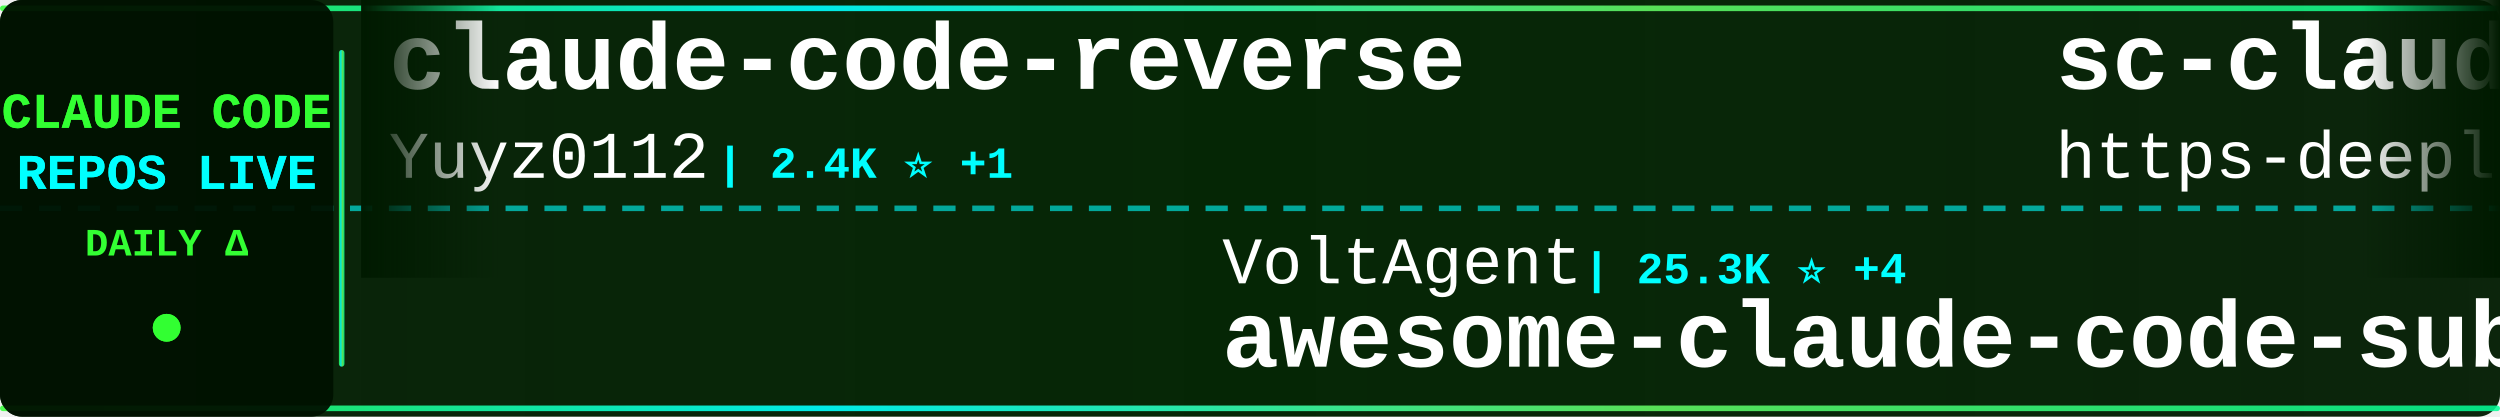
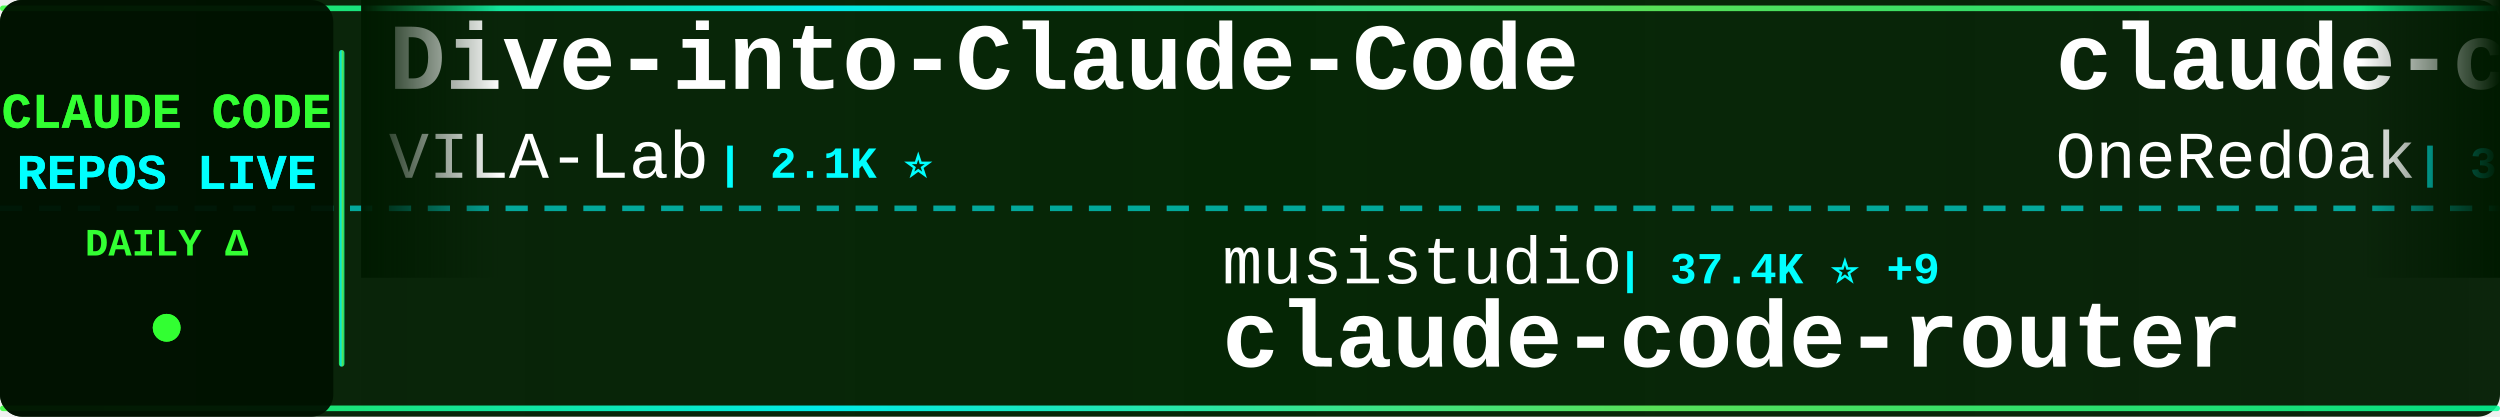
<svg xmlns="http://www.w3.org/2000/svg" width="900" height="150">
  <defs>
    <linearGradient id="tickerBg" x1="0%" y1="0%" x2="100%" y2="0%">
      <stop offset="0%" style="stop-color:#001a00;stop-opacity:0.95" />
      <stop offset="50%" style="stop-color:#002200;stop-opacity:0.98" />
      <stop offset="100%" style="stop-color:#001a00;stop-opacity:0.95" />
    </linearGradient>
    <linearGradient id="borderGrad" x1="0%" y1="0%" x2="100%" y2="0%">
      <stop offset="0%" style="stop-color:#33ff33;stop-opacity:0.85">
        <animate attributeName="stop-opacity" values="0.85;1;0.85" dur="2s" repeatCount="indefinite" />
      </stop>
      <stop offset="33%" style="stop-color:#00ffff;stop-opacity:0.9">
        <animate attributeName="stop-opacity" values="0.9;1;0.9" dur="2.2s" repeatCount="indefinite" />
      </stop>
      <stop offset="66%" style="stop-color:#66ff66;stop-opacity:0.85">
        <animate attributeName="stop-opacity" values="0.85;1;0.85" dur="1.8s" repeatCount="indefinite" />
      </stop>
      <stop offset="100%" style="stop-color:#00ff99;stop-opacity:0.85">
        <animate attributeName="stop-opacity" values="0.85;1;0.85" dur="2s" repeatCount="indefinite" />
      </stop>
    </linearGradient>
    <filter id="textGlow">
      <feGaussianBlur stdDeviation="0.1" result="coloredBlur" />
      <feMerge>
        <feMergeNode in="coloredBlur" />
        <feMergeNode in="SourceGraphic" />
      </feMerge>
    </filter>
    <filter id="metricGlow">
      <feGaussianBlur stdDeviation="0.2" result="coloredBlur" />
      <feMerge>
        <feMergeNode in="coloredBlur" />
        <feMergeNode in="SourceGraphic" />
      </feMerge>
    </filter>
    <linearGradient id="leftFade" x1="0%" y1="0%" x2="100%" y2="0%">
      <stop offset="0%" style="stop-color:#001a00;stop-opacity:1" />
      <stop offset="100%" style="stop-color:#001a00;stop-opacity:0" />
    </linearGradient>
    <linearGradient id="rightFade" x1="0%" y1="0%" x2="100%" y2="0%">
      <stop offset="0%" style="stop-color:#001a00;stop-opacity:0" />
      <stop offset="100%" style="stop-color:#001a00;stop-opacity:1" />
    </linearGradient>
  </defs>
  <rect width="900" height="150" fill="url(#tickerBg)" rx="8" />
  <rect x="0" y="2" width="900" height="2" fill="url(#borderGrad)" rx="1" />
  <rect x="0" y="146" width="900" height="2" fill="url(#borderGrad)" rx="1" />
  <line x1="0" y1="75" x2="900" y2="75" stroke="#00ffff" stroke-width="2" stroke-dasharray="8 6" opacity="0.6" />
  <rect x="0" y="0" width="120" height="150" fill="#001100" opacity="0.95" rx="8" />
  <text x="60" y="46" font-family="'Courier New', monospace" font-size="18" font-weight="bold" fill="#33ff33" text-anchor="middle" filter="url(#textGlow)">
    CLAUDE CODE
  </text>
  <text x="60" y="68" font-family="'Courier New', monospace" font-size="18" font-weight="bold" fill="#00ffff" text-anchor="middle" filter="url(#textGlow)">
    REPOS LIVE
  </text>
  <text x="60" y="92" font-family="'Courier New', monospace" font-size="14" font-weight="bold" fill="#33ff33" text-anchor="middle">
    DAILY Δ
  </text>
  <circle cx="60" cy="118" r="5" fill="#33ff33" filter="url(#metricGlow)">
    <animate attributeName="r" values="4;6;4" dur="1.5s" repeatCount="indefinite" />
    <animate attributeName="opacity" values="0.6;1;0.6" dur="1.5s" repeatCount="indefinite" />
  </circle>
  <rect x="122" y="18" width="2" height="114" fill="url(#borderGrad)" rx="1" />
  <clipPath id="tickerClip">
    <rect x="130" y="0" width="770" height="150" />
  </clipPath>
  <g clip-path="url(#tickerClip)">
    <g id="tickerItems">
      <animateTransform attributeName="transform" attributeType="XML" type="translate" from="0 0" to="-3000 0" dur="54s" repeatCount="indefinite" />
      <g transform="translate(0, 0)">
-         <text x="140" y="32" font-family="'Courier New', monospace" font-size="34" font-weight="bold" fill="#ffffff">claude-code-reverse</text>
-         <text x="140" y="64" font-family="'Courier New', monospace" font-size="24" font-weight="normal" fill="#ffffff" opacity="1.0">Yuyz0112</text>
-         <text x="258" y="64" font-family="'Courier New', monospace" font-size="16" font-weight="bold" fill="#00ffff"> | 2.4K ⭐ +1</text>
+         <text x="140" y="32" font-family="'Courier New', monospace" font-size="34" font-weight="bold" fill="#ffffff">Dive-into-Claude-Code</text>
+         <text x="140" y="64" font-family="'Courier New', monospace" font-size="24" font-weight="normal" fill="#ffffff" opacity="1.0">VILA-Lab</text>
+         <text x="258" y="64" font-family="'Courier New', monospace" font-size="16" font-weight="bold" fill="#00ffff"> | 2.1K ⭐</text>
      </g>
      <g transform="translate(300, 0)">
-         <text x="140" y="102" font-family="'Courier New', monospace" font-size="24" font-weight="normal" fill="#ffffff" opacity="1.0">VoltAgent</text>
-         <text x="270" y="102" font-family="'Courier New', monospace" font-size="16" font-weight="bold" fill="#00ffff"> | 25.3K ⭐ +4</text>
-         <text x="140" y="132" font-family="'Courier New', monospace" font-size="34" font-weight="bold" fill="#ffffff">awesome-claude-code-suba...</text>
+         <text x="140" y="102" font-family="'Courier New', monospace" font-size="24" font-weight="normal" fill="#ffffff" opacity="1.0">musistudio</text>
+         <text x="282" y="102" font-family="'Courier New', monospace" font-size="16" font-weight="bold" fill="#00ffff"> | 37.4K ⭐ +9</text>
+         <text x="140" y="132" font-family="'Courier New', monospace" font-size="34" font-weight="bold" fill="#ffffff">claude-code-router</text>
      </g>
      <g transform="translate(600, 0)">
-         <text x="140" y="32" font-family="'Courier New', monospace" font-size="34" font-weight="bold" fill="#ffffff">sc-claude-code-files</text>
-         <text x="140" y="64" font-family="'Courier New', monospace" font-size="24" font-weight="normal" fill="#ffffff" opacity="1.0">https-deeplearning-ai</text>
-         <text x="414" y="64" font-family="'Courier New', monospace" font-size="16" font-weight="bold" fill="#00ffff"> | 554 ⭐ +1</text>
+         <text x="140" y="32" font-family="'Courier New', monospace" font-size="34" font-weight="bold" fill="#ffffff">claude-code-workflows</text>
+         <text x="140" y="64" font-family="'Courier New', monospace" font-size="24" font-weight="normal" fill="#ffffff" opacity="1.0">OneRedOak</text>
+         <text x="270" y="64" font-family="'Courier New', monospace" font-size="16" font-weight="bold" fill="#00ffff"> | 3.9K ⭐</text>
      </g>
      <g transform="translate(900, 0)">
-         <text x="140" y="102" font-family="'Courier New', monospace" font-size="24" font-weight="normal" fill="#ffffff" opacity="1.0">AprilNEA</text>
-         <text x="258" y="102" font-family="'Courier New', monospace" font-size="16" font-weight="bold" fill="#00ffff"> | 391 ⭐</text>
-         <text x="140" y="132" font-family="'Courier New', monospace" font-size="34" font-weight="bold" fill="#ffffff">claude-code-source</text>
+         <text x="140" y="102" font-family="'Courier New', monospace" font-size="24" font-weight="normal" fill="#ffffff" opacity="1.0">lorryjovens-hub</text>
+         <text x="342" y="102" font-family="'Courier New', monospace" font-size="16" font-weight="bold" fill="#00ffff"> | 1.7K ⭐ -1</text>
+         <text x="140" y="132" font-family="'Courier New', monospace" font-size="34" font-weight="bold" fill="#ffffff">claude-code-rust</text>
      </g>
      <g transform="translate(1200, 0)">
-         <text x="140" y="32" font-family="'Courier New', monospace" font-size="34" font-weight="bold" fill="#ffffff">how-claude-code-works</text>
-         <text x="140" y="64" font-family="'Courier New', monospace" font-size="24" font-weight="normal" fill="#ffffff" opacity="1.0">Windy3f3f3f3f</text>
-         <text x="318" y="64" font-family="'Courier New', monospace" font-size="16" font-weight="bold" fill="#00ffff"> | 3.7K ⭐</text>
+         <text x="140" y="32" font-family="'Courier New', monospace" font-size="34" font-weight="bold" fill="#ffffff">pi-vs-claude-code</text>
+         <text x="140" y="64" font-family="'Courier New', monospace" font-size="24" font-weight="normal" fill="#ffffff" opacity="1.0">disler</text>
+         <text x="234" y="64" font-family="'Courier New', monospace" font-size="16" font-weight="bold" fill="#00ffff"> | 1.7K ⭐</text>
      </g>
      <g transform="translate(1500, 0)">
-         <text x="140" y="102" font-family="'Courier New', monospace" font-size="24" font-weight="normal" fill="#ffffff" opacity="1.0">digitalsamba</text>
-         <text x="306" y="102" font-family="'Courier New', monospace" font-size="16" font-weight="bold" fill="#00ffff"> | 2.1K ⭐ +1</text>
-         <text x="140" y="132" font-family="'Courier New', monospace" font-size="34" font-weight="bold" fill="#ffffff">claude-code-video-toolki...</text>
+         <text x="140" y="102" font-family="'Courier New', monospace" font-size="24" font-weight="normal" fill="#ffffff" opacity="1.0">LING71671</text>
+         <text x="270" y="102" font-family="'Courier New', monospace" font-size="16" font-weight="bold" fill="#00ffff"> | 958 ⭐ -1</text>
+         <text x="140" y="132" font-family="'Courier New', monospace" font-size="34" font-weight="bold" fill="#ffffff">Open-ClaudeCode</text>
      </g>
      <g transform="translate(1800, 0)">
-         <text x="140" y="32" font-family="'Courier New', monospace" font-size="34" font-weight="bold" fill="#ffffff">claude-coder</text>
-         <text x="140" y="64" font-family="'Courier New', monospace" font-size="24" font-weight="normal" fill="#ffffff" opacity="1.0">kodu-ai</text>
-         <text x="246" y="64" font-family="'Courier New', monospace" font-size="16" font-weight="bold" fill="#00ffff"> | 5.2K ⭐</text>
+         <text x="140" y="32" font-family="'Courier New', monospace" font-size="34" font-weight="bold" fill="#ffffff">claude-code-local</text>
+         <text x="140" y="64" font-family="'Courier New', monospace" font-size="24" font-weight="normal" fill="#ffffff" opacity="1.0">nicedreamzapp</text>
+         <text x="318" y="64" font-family="'Courier New', monospace" font-size="16" font-weight="bold" fill="#00ffff"> | 3.3K ⭐ +1</text>
      </g>
      <g transform="translate(2100, 0)">
-         <text x="140" y="102" font-family="'Courier New', monospace" font-size="24" font-weight="normal" fill="#ffffff" opacity="1.0">guanshan</text>
-         <text x="258" y="102" font-family="'Courier New', monospace" font-size="16" font-weight="bold" fill="#00ffff"> | 61 ⭐</text>
-         <text x="140" y="132" font-family="'Courier New', monospace" font-size="34" font-weight="bold" fill="#ffffff">ClaudeCode</text>
+         <text x="140" y="102" font-family="'Courier New', monospace" font-size="24" font-weight="normal" fill="#ffffff" opacity="1.0">disler</text>
+         <text x="234" y="102" font-family="'Courier New', monospace" font-size="16" font-weight="bold" fill="#00ffff"> | 3.9K ⭐ -1</text>
+         <text x="140" y="132" font-family="'Courier New', monospace" font-size="34" font-weight="bold" fill="#ffffff">claude-code-hooks-master...</text>
      </g>
      <g transform="translate(2400, 0)">
-         <text x="140" y="32" font-family="'Courier New', monospace" font-size="34" font-weight="bold" fill="#ffffff">claude-code-harness</text>
-         <text x="140" y="64" font-family="'Courier New', monospace" font-size="24" font-weight="normal" fill="#ffffff" opacity="1.0">Chachamaru127</text>
-         <text x="318" y="64" font-family="'Courier New', monospace" font-size="16" font-weight="bold" fill="#00ffff"> | 3.1K ⭐</text>
+         <text x="140" y="32" font-family="'Courier New', monospace" font-size="34" font-weight="bold" fill="#ffffff">claude_code_src</text>
+         <text x="140" y="64" font-family="'Courier New', monospace" font-size="24" font-weight="normal" fill="#ffffff" opacity="1.0">ponponon</text>
+         <text x="258" y="64" font-family="'Courier New', monospace" font-size="16" font-weight="bold" fill="#00ffff"> | 2.3K ⭐ -1</text>
      </g>
      <g transform="translate(2700, 0)">
-         <text x="140" y="102" font-family="'Courier New', monospace" font-size="24" font-weight="normal" fill="#ffffff" opacity="1.0">AICoderTudou</text>
-         <text x="306" y="102" font-family="'Courier New', monospace" font-size="16" font-weight="bold" fill="#00ffff"> | 494 ⭐</text>
-         <text x="140" y="132" font-family="'Courier New', monospace" font-size="34" font-weight="bold" fill="#ffffff">claude-code-tudou</text>
+         <text x="140" y="102" font-family="'Courier New', monospace" font-size="24" font-weight="normal" fill="#ffffff" opacity="1.0">ChrisWiles</text>
+         <text x="282" y="102" font-family="'Courier New', monospace" font-size="16" font-weight="bold" fill="#00ffff"> | 6.1K ⭐ -1</text>
+         <text x="140" y="132" font-family="'Courier New', monospace" font-size="34" font-weight="bold" fill="#ffffff">claude-code-showcase</text>
      </g>
      <g transform="translate(3000, 0)">
-         <text x="140" y="32" font-family="'Courier New', monospace" font-size="34" font-weight="bold" fill="#ffffff">claude-code-reverse</text>
-         <text x="140" y="64" font-family="'Courier New', monospace" font-size="24" font-weight="normal" fill="#ffffff" opacity="1.0">Yuyz0112</text>
-         <text x="258" y="64" font-family="'Courier New', monospace" font-size="16" font-weight="bold" fill="#00ffff"> | 2.4K ⭐ +1</text>
+         <text x="140" y="32" font-family="'Courier New', monospace" font-size="34" font-weight="bold" fill="#ffffff">Dive-into-Claude-Code</text>
+         <text x="140" y="64" font-family="'Courier New', monospace" font-size="24" font-weight="normal" fill="#ffffff" opacity="1.0">VILA-Lab</text>
+         <text x="258" y="64" font-family="'Courier New', monospace" font-size="16" font-weight="bold" fill="#00ffff"> | 2.1K ⭐</text>
      </g>
      <g transform="translate(3300, 0)">
-         <text x="140" y="102" font-family="'Courier New', monospace" font-size="24" font-weight="normal" fill="#ffffff" opacity="1.0">VoltAgent</text>
-         <text x="270" y="102" font-family="'Courier New', monospace" font-size="16" font-weight="bold" fill="#00ffff"> | 25.3K ⭐ +4</text>
-         <text x="140" y="132" font-family="'Courier New', monospace" font-size="34" font-weight="bold" fill="#ffffff">awesome-claude-code-suba...</text>
+         <text x="140" y="102" font-family="'Courier New', monospace" font-size="24" font-weight="normal" fill="#ffffff" opacity="1.0">musistudio</text>
+         <text x="282" y="102" font-family="'Courier New', monospace" font-size="16" font-weight="bold" fill="#00ffff"> | 37.4K ⭐ +9</text>
+         <text x="140" y="132" font-family="'Courier New', monospace" font-size="34" font-weight="bold" fill="#ffffff">claude-code-router</text>
      </g>
      <g transform="translate(3600, 0)">
-         <text x="140" y="32" font-family="'Courier New', monospace" font-size="34" font-weight="bold" fill="#ffffff">sc-claude-code-files</text>
-         <text x="140" y="64" font-family="'Courier New', monospace" font-size="24" font-weight="normal" fill="#ffffff" opacity="1.0">https-deeplearning-ai</text>
-         <text x="414" y="64" font-family="'Courier New', monospace" font-size="16" font-weight="bold" fill="#00ffff"> | 554 ⭐ +1</text>
+         <text x="140" y="32" font-family="'Courier New', monospace" font-size="34" font-weight="bold" fill="#ffffff">claude-code-workflows</text>
+         <text x="140" y="64" font-family="'Courier New', monospace" font-size="24" font-weight="normal" fill="#ffffff" opacity="1.0">OneRedOak</text>
+         <text x="270" y="64" font-family="'Courier New', monospace" font-size="16" font-weight="bold" fill="#00ffff"> | 3.9K ⭐</text>
      </g>
      <g transform="translate(3900, 0)">
-         <text x="140" y="102" font-family="'Courier New', monospace" font-size="24" font-weight="normal" fill="#ffffff" opacity="1.0">AprilNEA</text>
-         <text x="258" y="102" font-family="'Courier New', monospace" font-size="16" font-weight="bold" fill="#00ffff"> | 391 ⭐</text>
-         <text x="140" y="132" font-family="'Courier New', monospace" font-size="34" font-weight="bold" fill="#ffffff">claude-code-source</text>
+         <text x="140" y="102" font-family="'Courier New', monospace" font-size="24" font-weight="normal" fill="#ffffff" opacity="1.0">lorryjovens-hub</text>
+         <text x="342" y="102" font-family="'Courier New', monospace" font-size="16" font-weight="bold" fill="#00ffff"> | 1.7K ⭐ -1</text>
+         <text x="140" y="132" font-family="'Courier New', monospace" font-size="34" font-weight="bold" fill="#ffffff">claude-code-rust</text>
      </g>
    </g>
  </g>
  <rect x="130" y="0" width="50" height="100" fill="url(#leftFade)" />
  <rect x="850" y="0" width="50" height="100" fill="url(#rightFade)" />
</svg>
